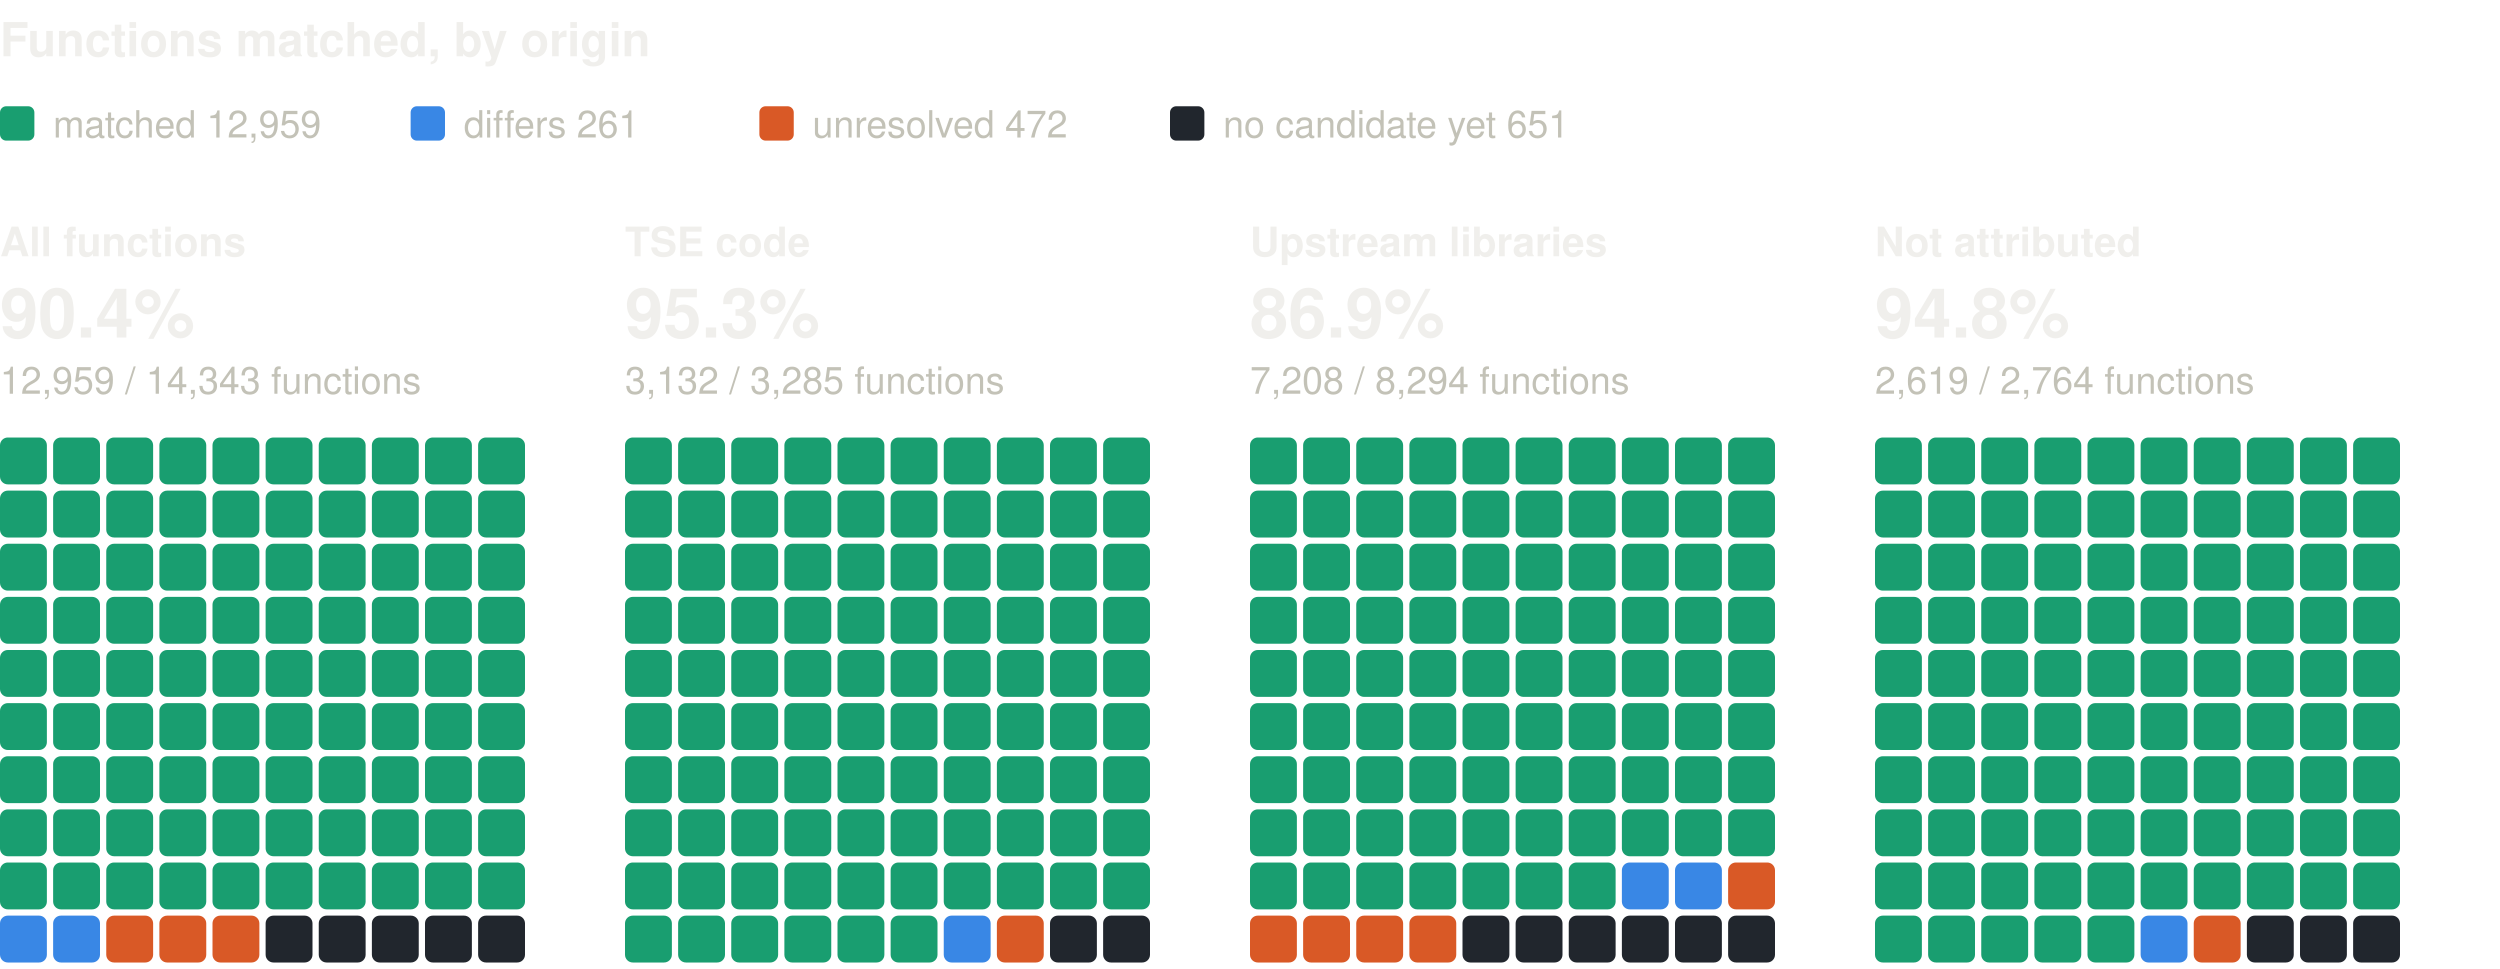
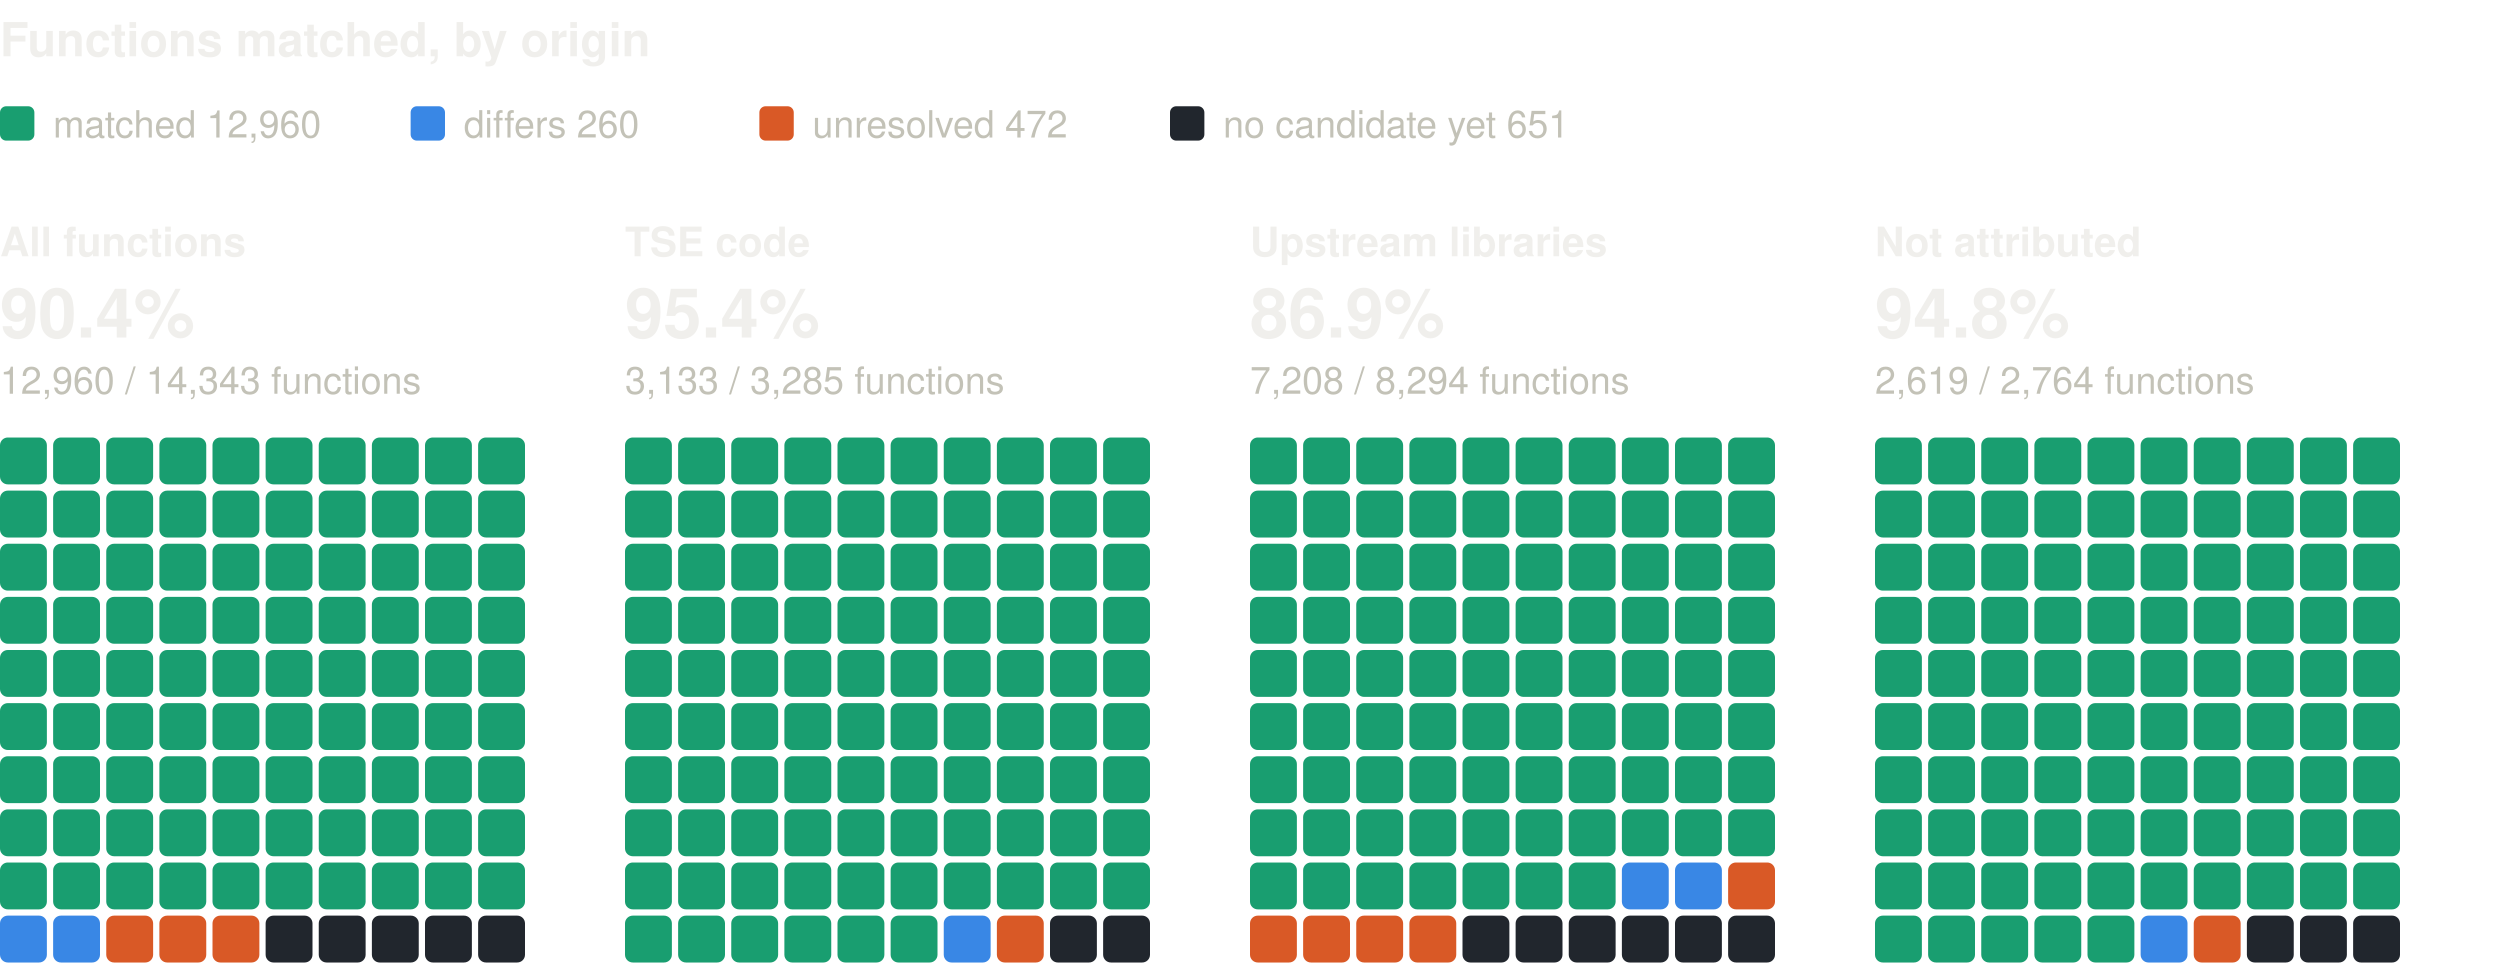
<svg xmlns="http://www.w3.org/2000/svg" width="800" height="310" viewBox="0 0 800 310" role="img" aria-label="Functions matched, by origin: one square per percent, coloured by verdict" font-family="system-ui, -apple-system, 'Segoe UI', Helvetica, Arial, sans-serif">
  <text x="0" y="18" font-size="15" fill="#f0efec" font-weight="600">Functions matched, by origin</text>
  <rect x="0" y="34" width="11" height="11" rx="2" fill="#199e70" />
-   <text x="17" y="44" font-size="12" fill="#c3c2b7">matched 12,959</text>
+   <text x="17" y="44" font-size="12" fill="#c3c2b7">matched 12,960</text>
  <rect x="131.4" y="34" width="11" height="11" rx="2" fill="#3987e5" />
-   <text x="148.4" y="44" font-size="12" fill="#c3c2b7">differs 261</text>
+   <text x="148.4" y="44" font-size="12" fill="#c3c2b7">differs 260</text>
  <rect x="243" y="34" width="11" height="11" rx="2" fill="#d95926" />
  <text x="260" y="44" font-size="12" fill="#c3c2b7">unresolved 472</text>
  <rect x="374.4" y="34" width="11" height="11" rx="2" fill="#21262d" />
  <text x="391.4" y="44" font-size="12" fill="#c3c2b7">no candidate yet 651</text>
  <text x="0" y="82" font-size="13" fill="#f0efec" font-weight="600">All functions</text>
  <text x="0" y="108" font-size="22" fill="#f0efec" font-weight="600">90.4%</text>
-   <text x="0" y="126" font-size="12" fill="#c3c2b7">12,959 / 14,343 functions</text>
+   <text x="0" y="126" font-size="12" fill="#c3c2b7">12,960 / 14,343 functions</text>
  <rect x="0" y="140" width="15" height="15" rx="2.5" fill="#199e70" />
  <rect x="17" y="140" width="15" height="15" rx="2.5" fill="#199e70" />
  <rect x="34" y="140" width="15" height="15" rx="2.5" fill="#199e70" />
  <rect x="51" y="140" width="15" height="15" rx="2.5" fill="#199e70" />
  <rect x="68" y="140" width="15" height="15" rx="2.5" fill="#199e70" />
  <rect x="85" y="140" width="15" height="15" rx="2.5" fill="#199e70" />
  <rect x="102" y="140" width="15" height="15" rx="2.5" fill="#199e70" />
  <rect x="119" y="140" width="15" height="15" rx="2.5" fill="#199e70" />
  <rect x="136" y="140" width="15" height="15" rx="2.5" fill="#199e70" />
  <rect x="153" y="140" width="15" height="15" rx="2.5" fill="#199e70" />
  <rect x="0" y="157" width="15" height="15" rx="2.5" fill="#199e70" />
  <rect x="17" y="157" width="15" height="15" rx="2.5" fill="#199e70" />
  <rect x="34" y="157" width="15" height="15" rx="2.5" fill="#199e70" />
  <rect x="51" y="157" width="15" height="15" rx="2.5" fill="#199e70" />
  <rect x="68" y="157" width="15" height="15" rx="2.5" fill="#199e70" />
  <rect x="85" y="157" width="15" height="15" rx="2.5" fill="#199e70" />
  <rect x="102" y="157" width="15" height="15" rx="2.5" fill="#199e70" />
  <rect x="119" y="157" width="15" height="15" rx="2.5" fill="#199e70" />
  <rect x="136" y="157" width="15" height="15" rx="2.5" fill="#199e70" />
  <rect x="153" y="157" width="15" height="15" rx="2.5" fill="#199e70" />
  <rect x="0" y="174" width="15" height="15" rx="2.5" fill="#199e70" />
  <rect x="17" y="174" width="15" height="15" rx="2.5" fill="#199e70" />
  <rect x="34" y="174" width="15" height="15" rx="2.5" fill="#199e70" />
  <rect x="51" y="174" width="15" height="15" rx="2.5" fill="#199e70" />
  <rect x="68" y="174" width="15" height="15" rx="2.5" fill="#199e70" />
  <rect x="85" y="174" width="15" height="15" rx="2.5" fill="#199e70" />
  <rect x="102" y="174" width="15" height="15" rx="2.5" fill="#199e70" />
  <rect x="119" y="174" width="15" height="15" rx="2.5" fill="#199e70" />
  <rect x="136" y="174" width="15" height="15" rx="2.5" fill="#199e70" />
  <rect x="153" y="174" width="15" height="15" rx="2.5" fill="#199e70" />
  <rect x="0" y="191" width="15" height="15" rx="2.5" fill="#199e70" />
  <rect x="17" y="191" width="15" height="15" rx="2.5" fill="#199e70" />
  <rect x="34" y="191" width="15" height="15" rx="2.5" fill="#199e70" />
  <rect x="51" y="191" width="15" height="15" rx="2.5" fill="#199e70" />
  <rect x="68" y="191" width="15" height="15" rx="2.5" fill="#199e70" />
  <rect x="85" y="191" width="15" height="15" rx="2.5" fill="#199e70" />
  <rect x="102" y="191" width="15" height="15" rx="2.5" fill="#199e70" />
  <rect x="119" y="191" width="15" height="15" rx="2.5" fill="#199e70" />
  <rect x="136" y="191" width="15" height="15" rx="2.5" fill="#199e70" />
  <rect x="153" y="191" width="15" height="15" rx="2.5" fill="#199e70" />
  <rect x="0" y="208" width="15" height="15" rx="2.5" fill="#199e70" />
  <rect x="17" y="208" width="15" height="15" rx="2.5" fill="#199e70" />
  <rect x="34" y="208" width="15" height="15" rx="2.5" fill="#199e70" />
  <rect x="51" y="208" width="15" height="15" rx="2.5" fill="#199e70" />
  <rect x="68" y="208" width="15" height="15" rx="2.5" fill="#199e70" />
  <rect x="85" y="208" width="15" height="15" rx="2.5" fill="#199e70" />
  <rect x="102" y="208" width="15" height="15" rx="2.5" fill="#199e70" />
  <rect x="119" y="208" width="15" height="15" rx="2.5" fill="#199e70" />
  <rect x="136" y="208" width="15" height="15" rx="2.5" fill="#199e70" />
  <rect x="153" y="208" width="15" height="15" rx="2.5" fill="#199e70" />
  <rect x="0" y="225" width="15" height="15" rx="2.5" fill="#199e70" />
  <rect x="17" y="225" width="15" height="15" rx="2.5" fill="#199e70" />
  <rect x="34" y="225" width="15" height="15" rx="2.5" fill="#199e70" />
  <rect x="51" y="225" width="15" height="15" rx="2.5" fill="#199e70" />
  <rect x="68" y="225" width="15" height="15" rx="2.5" fill="#199e70" />
  <rect x="85" y="225" width="15" height="15" rx="2.5" fill="#199e70" />
  <rect x="102" y="225" width="15" height="15" rx="2.5" fill="#199e70" />
  <rect x="119" y="225" width="15" height="15" rx="2.5" fill="#199e70" />
  <rect x="136" y="225" width="15" height="15" rx="2.5" fill="#199e70" />
  <rect x="153" y="225" width="15" height="15" rx="2.5" fill="#199e70" />
  <rect x="0" y="242" width="15" height="15" rx="2.5" fill="#199e70" />
  <rect x="17" y="242" width="15" height="15" rx="2.5" fill="#199e70" />
  <rect x="34" y="242" width="15" height="15" rx="2.5" fill="#199e70" />
  <rect x="51" y="242" width="15" height="15" rx="2.5" fill="#199e70" />
  <rect x="68" y="242" width="15" height="15" rx="2.5" fill="#199e70" />
  <rect x="85" y="242" width="15" height="15" rx="2.5" fill="#199e70" />
  <rect x="102" y="242" width="15" height="15" rx="2.5" fill="#199e70" />
  <rect x="119" y="242" width="15" height="15" rx="2.5" fill="#199e70" />
  <rect x="136" y="242" width="15" height="15" rx="2.5" fill="#199e70" />
  <rect x="153" y="242" width="15" height="15" rx="2.5" fill="#199e70" />
  <rect x="0" y="259" width="15" height="15" rx="2.5" fill="#199e70" />
  <rect x="17" y="259" width="15" height="15" rx="2.5" fill="#199e70" />
  <rect x="34" y="259" width="15" height="15" rx="2.5" fill="#199e70" />
  <rect x="51" y="259" width="15" height="15" rx="2.5" fill="#199e70" />
  <rect x="68" y="259" width="15" height="15" rx="2.5" fill="#199e70" />
  <rect x="85" y="259" width="15" height="15" rx="2.5" fill="#199e70" />
  <rect x="102" y="259" width="15" height="15" rx="2.5" fill="#199e70" />
  <rect x="119" y="259" width="15" height="15" rx="2.5" fill="#199e70" />
  <rect x="136" y="259" width="15" height="15" rx="2.5" fill="#199e70" />
  <rect x="153" y="259" width="15" height="15" rx="2.5" fill="#199e70" />
  <rect x="0" y="276" width="15" height="15" rx="2.5" fill="#199e70" />
  <rect x="17" y="276" width="15" height="15" rx="2.5" fill="#199e70" />
  <rect x="34" y="276" width="15" height="15" rx="2.5" fill="#199e70" />
  <rect x="51" y="276" width="15" height="15" rx="2.5" fill="#199e70" />
  <rect x="68" y="276" width="15" height="15" rx="2.5" fill="#199e70" />
  <rect x="85" y="276" width="15" height="15" rx="2.5" fill="#199e70" />
  <rect x="102" y="276" width="15" height="15" rx="2.5" fill="#199e70" />
  <rect x="119" y="276" width="15" height="15" rx="2.5" fill="#199e70" />
  <rect x="136" y="276" width="15" height="15" rx="2.5" fill="#199e70" />
  <rect x="153" y="276" width="15" height="15" rx="2.5" fill="#199e70" />
  <rect x="0" y="293" width="15" height="15" rx="2.5" fill="#3987e5" />
  <rect x="17" y="293" width="15" height="15" rx="2.5" fill="#3987e5" />
  <rect x="34" y="293" width="15" height="15" rx="2.5" fill="#d95926" />
  <rect x="51" y="293" width="15" height="15" rx="2.5" fill="#d95926" />
  <rect x="68" y="293" width="15" height="15" rx="2.5" fill="#d95926" />
  <rect x="85" y="293" width="15" height="15" rx="2.5" fill="#21262d" />
  <rect x="102" y="293" width="15" height="15" rx="2.5" fill="#21262d" />
  <rect x="119" y="293" width="15" height="15" rx="2.5" fill="#21262d" />
  <rect x="136" y="293" width="15" height="15" rx="2.5" fill="#21262d" />
  <rect x="153" y="293" width="15" height="15" rx="2.5" fill="#21262d" />
  <text x="200" y="82" font-size="13" fill="#f0efec" font-weight="600">TSE code</text>
-   <text x="200" y="108" font-size="22" fill="#f0efec" font-weight="600">95.3%</text>
-   <text x="200" y="126" font-size="12" fill="#c3c2b7">3,132 / 3,285 functions</text>
+   <text x="200" y="108" font-size="22" fill="#f0efec" font-weight="600">95.4%</text>
+   <text x="200" y="126" font-size="12" fill="#c3c2b7">3,133 / 3,285 functions</text>
  <rect x="200" y="140" width="15" height="15" rx="2.5" fill="#199e70" />
  <rect x="217" y="140" width="15" height="15" rx="2.5" fill="#199e70" />
  <rect x="234" y="140" width="15" height="15" rx="2.5" fill="#199e70" />
  <rect x="251" y="140" width="15" height="15" rx="2.5" fill="#199e70" />
  <rect x="268" y="140" width="15" height="15" rx="2.5" fill="#199e70" />
  <rect x="285" y="140" width="15" height="15" rx="2.5" fill="#199e70" />
  <rect x="302" y="140" width="15" height="15" rx="2.5" fill="#199e70" />
  <rect x="319" y="140" width="15" height="15" rx="2.5" fill="#199e70" />
  <rect x="336" y="140" width="15" height="15" rx="2.5" fill="#199e70" />
  <rect x="353" y="140" width="15" height="15" rx="2.5" fill="#199e70" />
  <rect x="200" y="157" width="15" height="15" rx="2.5" fill="#199e70" />
  <rect x="217" y="157" width="15" height="15" rx="2.5" fill="#199e70" />
  <rect x="234" y="157" width="15" height="15" rx="2.5" fill="#199e70" />
  <rect x="251" y="157" width="15" height="15" rx="2.5" fill="#199e70" />
  <rect x="268" y="157" width="15" height="15" rx="2.5" fill="#199e70" />
  <rect x="285" y="157" width="15" height="15" rx="2.5" fill="#199e70" />
  <rect x="302" y="157" width="15" height="15" rx="2.5" fill="#199e70" />
  <rect x="319" y="157" width="15" height="15" rx="2.5" fill="#199e70" />
  <rect x="336" y="157" width="15" height="15" rx="2.5" fill="#199e70" />
  <rect x="353" y="157" width="15" height="15" rx="2.5" fill="#199e70" />
  <rect x="200" y="174" width="15" height="15" rx="2.5" fill="#199e70" />
  <rect x="217" y="174" width="15" height="15" rx="2.5" fill="#199e70" />
  <rect x="234" y="174" width="15" height="15" rx="2.5" fill="#199e70" />
  <rect x="251" y="174" width="15" height="15" rx="2.5" fill="#199e70" />
  <rect x="268" y="174" width="15" height="15" rx="2.5" fill="#199e70" />
  <rect x="285" y="174" width="15" height="15" rx="2.5" fill="#199e70" />
  <rect x="302" y="174" width="15" height="15" rx="2.5" fill="#199e70" />
  <rect x="319" y="174" width="15" height="15" rx="2.5" fill="#199e70" />
  <rect x="336" y="174" width="15" height="15" rx="2.5" fill="#199e70" />
  <rect x="353" y="174" width="15" height="15" rx="2.5" fill="#199e70" />
  <rect x="200" y="191" width="15" height="15" rx="2.5" fill="#199e70" />
  <rect x="217" y="191" width="15" height="15" rx="2.5" fill="#199e70" />
  <rect x="234" y="191" width="15" height="15" rx="2.5" fill="#199e70" />
  <rect x="251" y="191" width="15" height="15" rx="2.5" fill="#199e70" />
  <rect x="268" y="191" width="15" height="15" rx="2.5" fill="#199e70" />
  <rect x="285" y="191" width="15" height="15" rx="2.5" fill="#199e70" />
  <rect x="302" y="191" width="15" height="15" rx="2.5" fill="#199e70" />
  <rect x="319" y="191" width="15" height="15" rx="2.5" fill="#199e70" />
  <rect x="336" y="191" width="15" height="15" rx="2.5" fill="#199e70" />
  <rect x="353" y="191" width="15" height="15" rx="2.5" fill="#199e70" />
  <rect x="200" y="208" width="15" height="15" rx="2.5" fill="#199e70" />
  <rect x="217" y="208" width="15" height="15" rx="2.5" fill="#199e70" />
  <rect x="234" y="208" width="15" height="15" rx="2.5" fill="#199e70" />
  <rect x="251" y="208" width="15" height="15" rx="2.5" fill="#199e70" />
  <rect x="268" y="208" width="15" height="15" rx="2.5" fill="#199e70" />
  <rect x="285" y="208" width="15" height="15" rx="2.5" fill="#199e70" />
  <rect x="302" y="208" width="15" height="15" rx="2.5" fill="#199e70" />
  <rect x="319" y="208" width="15" height="15" rx="2.5" fill="#199e70" />
  <rect x="336" y="208" width="15" height="15" rx="2.5" fill="#199e70" />
  <rect x="353" y="208" width="15" height="15" rx="2.5" fill="#199e70" />
  <rect x="200" y="225" width="15" height="15" rx="2.5" fill="#199e70" />
  <rect x="217" y="225" width="15" height="15" rx="2.5" fill="#199e70" />
  <rect x="234" y="225" width="15" height="15" rx="2.5" fill="#199e70" />
  <rect x="251" y="225" width="15" height="15" rx="2.5" fill="#199e70" />
  <rect x="268" y="225" width="15" height="15" rx="2.5" fill="#199e70" />
  <rect x="285" y="225" width="15" height="15" rx="2.5" fill="#199e70" />
  <rect x="302" y="225" width="15" height="15" rx="2.5" fill="#199e70" />
  <rect x="319" y="225" width="15" height="15" rx="2.5" fill="#199e70" />
  <rect x="336" y="225" width="15" height="15" rx="2.5" fill="#199e70" />
  <rect x="353" y="225" width="15" height="15" rx="2.5" fill="#199e70" />
  <rect x="200" y="242" width="15" height="15" rx="2.5" fill="#199e70" />
  <rect x="217" y="242" width="15" height="15" rx="2.5" fill="#199e70" />
  <rect x="234" y="242" width="15" height="15" rx="2.5" fill="#199e70" />
  <rect x="251" y="242" width="15" height="15" rx="2.5" fill="#199e70" />
  <rect x="268" y="242" width="15" height="15" rx="2.5" fill="#199e70" />
  <rect x="285" y="242" width="15" height="15" rx="2.5" fill="#199e70" />
  <rect x="302" y="242" width="15" height="15" rx="2.5" fill="#199e70" />
  <rect x="319" y="242" width="15" height="15" rx="2.5" fill="#199e70" />
  <rect x="336" y="242" width="15" height="15" rx="2.5" fill="#199e70" />
  <rect x="353" y="242" width="15" height="15" rx="2.5" fill="#199e70" />
  <rect x="200" y="259" width="15" height="15" rx="2.5" fill="#199e70" />
  <rect x="217" y="259" width="15" height="15" rx="2.5" fill="#199e70" />
  <rect x="234" y="259" width="15" height="15" rx="2.5" fill="#199e70" />
  <rect x="251" y="259" width="15" height="15" rx="2.5" fill="#199e70" />
  <rect x="268" y="259" width="15" height="15" rx="2.5" fill="#199e70" />
  <rect x="285" y="259" width="15" height="15" rx="2.5" fill="#199e70" />
  <rect x="302" y="259" width="15" height="15" rx="2.5" fill="#199e70" />
  <rect x="319" y="259" width="15" height="15" rx="2.5" fill="#199e70" />
  <rect x="336" y="259" width="15" height="15" rx="2.5" fill="#199e70" />
  <rect x="353" y="259" width="15" height="15" rx="2.5" fill="#199e70" />
  <rect x="200" y="276" width="15" height="15" rx="2.5" fill="#199e70" />
  <rect x="217" y="276" width="15" height="15" rx="2.5" fill="#199e70" />
  <rect x="234" y="276" width="15" height="15" rx="2.5" fill="#199e70" />
  <rect x="251" y="276" width="15" height="15" rx="2.5" fill="#199e70" />
  <rect x="268" y="276" width="15" height="15" rx="2.5" fill="#199e70" />
  <rect x="285" y="276" width="15" height="15" rx="2.5" fill="#199e70" />
  <rect x="302" y="276" width="15" height="15" rx="2.5" fill="#199e70" />
  <rect x="319" y="276" width="15" height="15" rx="2.5" fill="#199e70" />
  <rect x="336" y="276" width="15" height="15" rx="2.5" fill="#199e70" />
  <rect x="353" y="276" width="15" height="15" rx="2.5" fill="#199e70" />
  <rect x="200" y="293" width="15" height="15" rx="2.5" fill="#199e70" />
  <rect x="217" y="293" width="15" height="15" rx="2.5" fill="#199e70" />
  <rect x="234" y="293" width="15" height="15" rx="2.5" fill="#199e70" />
  <rect x="251" y="293" width="15" height="15" rx="2.5" fill="#199e70" />
  <rect x="268" y="293" width="15" height="15" rx="2.5" fill="#199e70" />
  <rect x="285" y="293" width="15" height="15" rx="2.5" fill="#199e70" />
  <rect x="302" y="293" width="15" height="15" rx="2.5" fill="#3987e5" />
  <rect x="319" y="293" width="15" height="15" rx="2.5" fill="#d95926" />
  <rect x="336" y="293" width="15" height="15" rx="2.5" fill="#21262d" />
  <rect x="353" y="293" width="15" height="15" rx="2.5" fill="#21262d" />
  <text x="400" y="82" font-size="13" fill="#f0efec" font-weight="600">Upstream libraries</text>
  <text x="400" y="108" font-size="22" fill="#f0efec" font-weight="600">86.9%</text>
  <text x="400" y="126" font-size="12" fill="#c3c2b7">7,208 / 8,294 functions</text>
  <rect x="400" y="140" width="15" height="15" rx="2.5" fill="#199e70" />
  <rect x="417" y="140" width="15" height="15" rx="2.5" fill="#199e70" />
  <rect x="434" y="140" width="15" height="15" rx="2.5" fill="#199e70" />
  <rect x="451" y="140" width="15" height="15" rx="2.5" fill="#199e70" />
  <rect x="468" y="140" width="15" height="15" rx="2.5" fill="#199e70" />
  <rect x="485" y="140" width="15" height="15" rx="2.5" fill="#199e70" />
  <rect x="502" y="140" width="15" height="15" rx="2.5" fill="#199e70" />
  <rect x="519" y="140" width="15" height="15" rx="2.5" fill="#199e70" />
  <rect x="536" y="140" width="15" height="15" rx="2.5" fill="#199e70" />
  <rect x="553" y="140" width="15" height="15" rx="2.5" fill="#199e70" />
  <rect x="400" y="157" width="15" height="15" rx="2.5" fill="#199e70" />
  <rect x="417" y="157" width="15" height="15" rx="2.5" fill="#199e70" />
  <rect x="434" y="157" width="15" height="15" rx="2.5" fill="#199e70" />
  <rect x="451" y="157" width="15" height="15" rx="2.5" fill="#199e70" />
  <rect x="468" y="157" width="15" height="15" rx="2.5" fill="#199e70" />
  <rect x="485" y="157" width="15" height="15" rx="2.5" fill="#199e70" />
  <rect x="502" y="157" width="15" height="15" rx="2.5" fill="#199e70" />
  <rect x="519" y="157" width="15" height="15" rx="2.5" fill="#199e70" />
  <rect x="536" y="157" width="15" height="15" rx="2.5" fill="#199e70" />
  <rect x="553" y="157" width="15" height="15" rx="2.5" fill="#199e70" />
  <rect x="400" y="174" width="15" height="15" rx="2.5" fill="#199e70" />
  <rect x="417" y="174" width="15" height="15" rx="2.5" fill="#199e70" />
  <rect x="434" y="174" width="15" height="15" rx="2.5" fill="#199e70" />
  <rect x="451" y="174" width="15" height="15" rx="2.5" fill="#199e70" />
  <rect x="468" y="174" width="15" height="15" rx="2.5" fill="#199e70" />
  <rect x="485" y="174" width="15" height="15" rx="2.5" fill="#199e70" />
  <rect x="502" y="174" width="15" height="15" rx="2.5" fill="#199e70" />
  <rect x="519" y="174" width="15" height="15" rx="2.5" fill="#199e70" />
  <rect x="536" y="174" width="15" height="15" rx="2.5" fill="#199e70" />
  <rect x="553" y="174" width="15" height="15" rx="2.5" fill="#199e70" />
  <rect x="400" y="191" width="15" height="15" rx="2.5" fill="#199e70" />
  <rect x="417" y="191" width="15" height="15" rx="2.5" fill="#199e70" />
  <rect x="434" y="191" width="15" height="15" rx="2.5" fill="#199e70" />
  <rect x="451" y="191" width="15" height="15" rx="2.5" fill="#199e70" />
  <rect x="468" y="191" width="15" height="15" rx="2.5" fill="#199e70" />
  <rect x="485" y="191" width="15" height="15" rx="2.5" fill="#199e70" />
  <rect x="502" y="191" width="15" height="15" rx="2.5" fill="#199e70" />
  <rect x="519" y="191" width="15" height="15" rx="2.5" fill="#199e70" />
  <rect x="536" y="191" width="15" height="15" rx="2.5" fill="#199e70" />
  <rect x="553" y="191" width="15" height="15" rx="2.5" fill="#199e70" />
  <rect x="400" y="208" width="15" height="15" rx="2.5" fill="#199e70" />
  <rect x="417" y="208" width="15" height="15" rx="2.5" fill="#199e70" />
  <rect x="434" y="208" width="15" height="15" rx="2.5" fill="#199e70" />
  <rect x="451" y="208" width="15" height="15" rx="2.5" fill="#199e70" />
  <rect x="468" y="208" width="15" height="15" rx="2.5" fill="#199e70" />
  <rect x="485" y="208" width="15" height="15" rx="2.5" fill="#199e70" />
  <rect x="502" y="208" width="15" height="15" rx="2.5" fill="#199e70" />
  <rect x="519" y="208" width="15" height="15" rx="2.5" fill="#199e70" />
  <rect x="536" y="208" width="15" height="15" rx="2.5" fill="#199e70" />
  <rect x="553" y="208" width="15" height="15" rx="2.5" fill="#199e70" />
  <rect x="400" y="225" width="15" height="15" rx="2.5" fill="#199e70" />
  <rect x="417" y="225" width="15" height="15" rx="2.5" fill="#199e70" />
  <rect x="434" y="225" width="15" height="15" rx="2.5" fill="#199e70" />
  <rect x="451" y="225" width="15" height="15" rx="2.5" fill="#199e70" />
  <rect x="468" y="225" width="15" height="15" rx="2.5" fill="#199e70" />
  <rect x="485" y="225" width="15" height="15" rx="2.5" fill="#199e70" />
  <rect x="502" y="225" width="15" height="15" rx="2.5" fill="#199e70" />
  <rect x="519" y="225" width="15" height="15" rx="2.5" fill="#199e70" />
  <rect x="536" y="225" width="15" height="15" rx="2.5" fill="#199e70" />
  <rect x="553" y="225" width="15" height="15" rx="2.5" fill="#199e70" />
  <rect x="400" y="242" width="15" height="15" rx="2.5" fill="#199e70" />
  <rect x="417" y="242" width="15" height="15" rx="2.5" fill="#199e70" />
  <rect x="434" y="242" width="15" height="15" rx="2.5" fill="#199e70" />
  <rect x="451" y="242" width="15" height="15" rx="2.5" fill="#199e70" />
  <rect x="468" y="242" width="15" height="15" rx="2.5" fill="#199e70" />
  <rect x="485" y="242" width="15" height="15" rx="2.5" fill="#199e70" />
  <rect x="502" y="242" width="15" height="15" rx="2.5" fill="#199e70" />
  <rect x="519" y="242" width="15" height="15" rx="2.5" fill="#199e70" />
  <rect x="536" y="242" width="15" height="15" rx="2.5" fill="#199e70" />
  <rect x="553" y="242" width="15" height="15" rx="2.5" fill="#199e70" />
  <rect x="400" y="259" width="15" height="15" rx="2.5" fill="#199e70" />
  <rect x="417" y="259" width="15" height="15" rx="2.5" fill="#199e70" />
  <rect x="434" y="259" width="15" height="15" rx="2.5" fill="#199e70" />
  <rect x="451" y="259" width="15" height="15" rx="2.5" fill="#199e70" />
  <rect x="468" y="259" width="15" height="15" rx="2.5" fill="#199e70" />
  <rect x="485" y="259" width="15" height="15" rx="2.5" fill="#199e70" />
  <rect x="502" y="259" width="15" height="15" rx="2.5" fill="#199e70" />
  <rect x="519" y="259" width="15" height="15" rx="2.5" fill="#199e70" />
  <rect x="536" y="259" width="15" height="15" rx="2.5" fill="#199e70" />
  <rect x="553" y="259" width="15" height="15" rx="2.5" fill="#199e70" />
  <rect x="400" y="276" width="15" height="15" rx="2.5" fill="#199e70" />
  <rect x="417" y="276" width="15" height="15" rx="2.5" fill="#199e70" />
  <rect x="434" y="276" width="15" height="15" rx="2.5" fill="#199e70" />
  <rect x="451" y="276" width="15" height="15" rx="2.5" fill="#199e70" />
  <rect x="468" y="276" width="15" height="15" rx="2.5" fill="#199e70" />
  <rect x="485" y="276" width="15" height="15" rx="2.5" fill="#199e70" />
  <rect x="502" y="276" width="15" height="15" rx="2.5" fill="#199e70" />
  <rect x="519" y="276" width="15" height="15" rx="2.5" fill="#3987e5" />
  <rect x="536" y="276" width="15" height="15" rx="2.5" fill="#3987e5" />
  <rect x="553" y="276" width="15" height="15" rx="2.5" fill="#d95926" />
  <rect x="400" y="293" width="15" height="15" rx="2.5" fill="#d95926" />
  <rect x="417" y="293" width="15" height="15" rx="2.5" fill="#d95926" />
  <rect x="434" y="293" width="15" height="15" rx="2.5" fill="#d95926" />
  <rect x="451" y="293" width="15" height="15" rx="2.5" fill="#d95926" />
  <rect x="468" y="293" width="15" height="15" rx="2.5" fill="#21262d" />
  <rect x="485" y="293" width="15" height="15" rx="2.5" fill="#21262d" />
  <rect x="502" y="293" width="15" height="15" rx="2.5" fill="#21262d" />
  <rect x="519" y="293" width="15" height="15" rx="2.5" fill="#21262d" />
  <rect x="536" y="293" width="15" height="15" rx="2.5" fill="#21262d" />
  <rect x="553" y="293" width="15" height="15" rx="2.5" fill="#21262d" />
  <text x="600" y="82" font-size="13" fill="#f0efec" font-weight="600">Not attributed</text>
  <text x="600" y="108" font-size="22" fill="#f0efec" font-weight="600">94.8%</text>
  <text x="600" y="126" font-size="12" fill="#c3c2b7">2,619 / 2,764 functions</text>
  <rect x="600" y="140" width="15" height="15" rx="2.5" fill="#199e70" />
  <rect x="617" y="140" width="15" height="15" rx="2.5" fill="#199e70" />
  <rect x="634" y="140" width="15" height="15" rx="2.5" fill="#199e70" />
  <rect x="651" y="140" width="15" height="15" rx="2.5" fill="#199e70" />
  <rect x="668" y="140" width="15" height="15" rx="2.5" fill="#199e70" />
  <rect x="685" y="140" width="15" height="15" rx="2.5" fill="#199e70" />
  <rect x="702" y="140" width="15" height="15" rx="2.5" fill="#199e70" />
  <rect x="719" y="140" width="15" height="15" rx="2.5" fill="#199e70" />
  <rect x="736" y="140" width="15" height="15" rx="2.5" fill="#199e70" />
  <rect x="753" y="140" width="15" height="15" rx="2.5" fill="#199e70" />
  <rect x="600" y="157" width="15" height="15" rx="2.5" fill="#199e70" />
  <rect x="617" y="157" width="15" height="15" rx="2.5" fill="#199e70" />
  <rect x="634" y="157" width="15" height="15" rx="2.5" fill="#199e70" />
  <rect x="651" y="157" width="15" height="15" rx="2.5" fill="#199e70" />
  <rect x="668" y="157" width="15" height="15" rx="2.5" fill="#199e70" />
  <rect x="685" y="157" width="15" height="15" rx="2.5" fill="#199e70" />
  <rect x="702" y="157" width="15" height="15" rx="2.5" fill="#199e70" />
  <rect x="719" y="157" width="15" height="15" rx="2.5" fill="#199e70" />
  <rect x="736" y="157" width="15" height="15" rx="2.5" fill="#199e70" />
  <rect x="753" y="157" width="15" height="15" rx="2.5" fill="#199e70" />
  <rect x="600" y="174" width="15" height="15" rx="2.5" fill="#199e70" />
  <rect x="617" y="174" width="15" height="15" rx="2.5" fill="#199e70" />
  <rect x="634" y="174" width="15" height="15" rx="2.5" fill="#199e70" />
  <rect x="651" y="174" width="15" height="15" rx="2.5" fill="#199e70" />
  <rect x="668" y="174" width="15" height="15" rx="2.5" fill="#199e70" />
  <rect x="685" y="174" width="15" height="15" rx="2.5" fill="#199e70" />
  <rect x="702" y="174" width="15" height="15" rx="2.5" fill="#199e70" />
  <rect x="719" y="174" width="15" height="15" rx="2.5" fill="#199e70" />
  <rect x="736" y="174" width="15" height="15" rx="2.5" fill="#199e70" />
  <rect x="753" y="174" width="15" height="15" rx="2.5" fill="#199e70" />
  <rect x="600" y="191" width="15" height="15" rx="2.5" fill="#199e70" />
  <rect x="617" y="191" width="15" height="15" rx="2.5" fill="#199e70" />
  <rect x="634" y="191" width="15" height="15" rx="2.5" fill="#199e70" />
  <rect x="651" y="191" width="15" height="15" rx="2.5" fill="#199e70" />
  <rect x="668" y="191" width="15" height="15" rx="2.5" fill="#199e70" />
  <rect x="685" y="191" width="15" height="15" rx="2.5" fill="#199e70" />
  <rect x="702" y="191" width="15" height="15" rx="2.5" fill="#199e70" />
  <rect x="719" y="191" width="15" height="15" rx="2.5" fill="#199e70" />
  <rect x="736" y="191" width="15" height="15" rx="2.5" fill="#199e70" />
  <rect x="753" y="191" width="15" height="15" rx="2.5" fill="#199e70" />
  <rect x="600" y="208" width="15" height="15" rx="2.5" fill="#199e70" />
  <rect x="617" y="208" width="15" height="15" rx="2.5" fill="#199e70" />
  <rect x="634" y="208" width="15" height="15" rx="2.5" fill="#199e70" />
  <rect x="651" y="208" width="15" height="15" rx="2.5" fill="#199e70" />
  <rect x="668" y="208" width="15" height="15" rx="2.5" fill="#199e70" />
  <rect x="685" y="208" width="15" height="15" rx="2.5" fill="#199e70" />
  <rect x="702" y="208" width="15" height="15" rx="2.5" fill="#199e70" />
  <rect x="719" y="208" width="15" height="15" rx="2.5" fill="#199e70" />
  <rect x="736" y="208" width="15" height="15" rx="2.5" fill="#199e70" />
  <rect x="753" y="208" width="15" height="15" rx="2.5" fill="#199e70" />
  <rect x="600" y="225" width="15" height="15" rx="2.5" fill="#199e70" />
  <rect x="617" y="225" width="15" height="15" rx="2.5" fill="#199e70" />
  <rect x="634" y="225" width="15" height="15" rx="2.5" fill="#199e70" />
  <rect x="651" y="225" width="15" height="15" rx="2.5" fill="#199e70" />
  <rect x="668" y="225" width="15" height="15" rx="2.5" fill="#199e70" />
  <rect x="685" y="225" width="15" height="15" rx="2.5" fill="#199e70" />
  <rect x="702" y="225" width="15" height="15" rx="2.5" fill="#199e70" />
  <rect x="719" y="225" width="15" height="15" rx="2.5" fill="#199e70" />
  <rect x="736" y="225" width="15" height="15" rx="2.5" fill="#199e70" />
  <rect x="753" y="225" width="15" height="15" rx="2.5" fill="#199e70" />
  <rect x="600" y="242" width="15" height="15" rx="2.5" fill="#199e70" />
  <rect x="617" y="242" width="15" height="15" rx="2.5" fill="#199e70" />
  <rect x="634" y="242" width="15" height="15" rx="2.5" fill="#199e70" />
  <rect x="651" y="242" width="15" height="15" rx="2.5" fill="#199e70" />
  <rect x="668" y="242" width="15" height="15" rx="2.5" fill="#199e70" />
  <rect x="685" y="242" width="15" height="15" rx="2.5" fill="#199e70" />
  <rect x="702" y="242" width="15" height="15" rx="2.5" fill="#199e70" />
  <rect x="719" y="242" width="15" height="15" rx="2.5" fill="#199e70" />
  <rect x="736" y="242" width="15" height="15" rx="2.5" fill="#199e70" />
  <rect x="753" y="242" width="15" height="15" rx="2.5" fill="#199e70" />
  <rect x="600" y="259" width="15" height="15" rx="2.5" fill="#199e70" />
  <rect x="617" y="259" width="15" height="15" rx="2.5" fill="#199e70" />
  <rect x="634" y="259" width="15" height="15" rx="2.5" fill="#199e70" />
  <rect x="651" y="259" width="15" height="15" rx="2.5" fill="#199e70" />
  <rect x="668" y="259" width="15" height="15" rx="2.5" fill="#199e70" />
  <rect x="685" y="259" width="15" height="15" rx="2.5" fill="#199e70" />
  <rect x="702" y="259" width="15" height="15" rx="2.5" fill="#199e70" />
  <rect x="719" y="259" width="15" height="15" rx="2.5" fill="#199e70" />
  <rect x="736" y="259" width="15" height="15" rx="2.5" fill="#199e70" />
  <rect x="753" y="259" width="15" height="15" rx="2.5" fill="#199e70" />
  <rect x="600" y="276" width="15" height="15" rx="2.5" fill="#199e70" />
  <rect x="617" y="276" width="15" height="15" rx="2.5" fill="#199e70" />
  <rect x="634" y="276" width="15" height="15" rx="2.5" fill="#199e70" />
  <rect x="651" y="276" width="15" height="15" rx="2.5" fill="#199e70" />
  <rect x="668" y="276" width="15" height="15" rx="2.5" fill="#199e70" />
  <rect x="685" y="276" width="15" height="15" rx="2.5" fill="#199e70" />
  <rect x="702" y="276" width="15" height="15" rx="2.5" fill="#199e70" />
  <rect x="719" y="276" width="15" height="15" rx="2.5" fill="#199e70" />
  <rect x="736" y="276" width="15" height="15" rx="2.5" fill="#199e70" />
  <rect x="753" y="276" width="15" height="15" rx="2.5" fill="#199e70" />
  <rect x="600" y="293" width="15" height="15" rx="2.5" fill="#199e70" />
  <rect x="617" y="293" width="15" height="15" rx="2.5" fill="#199e70" />
  <rect x="634" y="293" width="15" height="15" rx="2.5" fill="#199e70" />
  <rect x="651" y="293" width="15" height="15" rx="2.5" fill="#199e70" />
  <rect x="668" y="293" width="15" height="15" rx="2.5" fill="#199e70" />
  <rect x="685" y="293" width="15" height="15" rx="2.5" fill="#3987e5" />
  <rect x="702" y="293" width="15" height="15" rx="2.5" fill="#d95926" />
  <rect x="719" y="293" width="15" height="15" rx="2.5" fill="#21262d" />
  <rect x="736" y="293" width="15" height="15" rx="2.5" fill="#21262d" />
  <rect x="753" y="293" width="15" height="15" rx="2.5" fill="#21262d" />
</svg>
